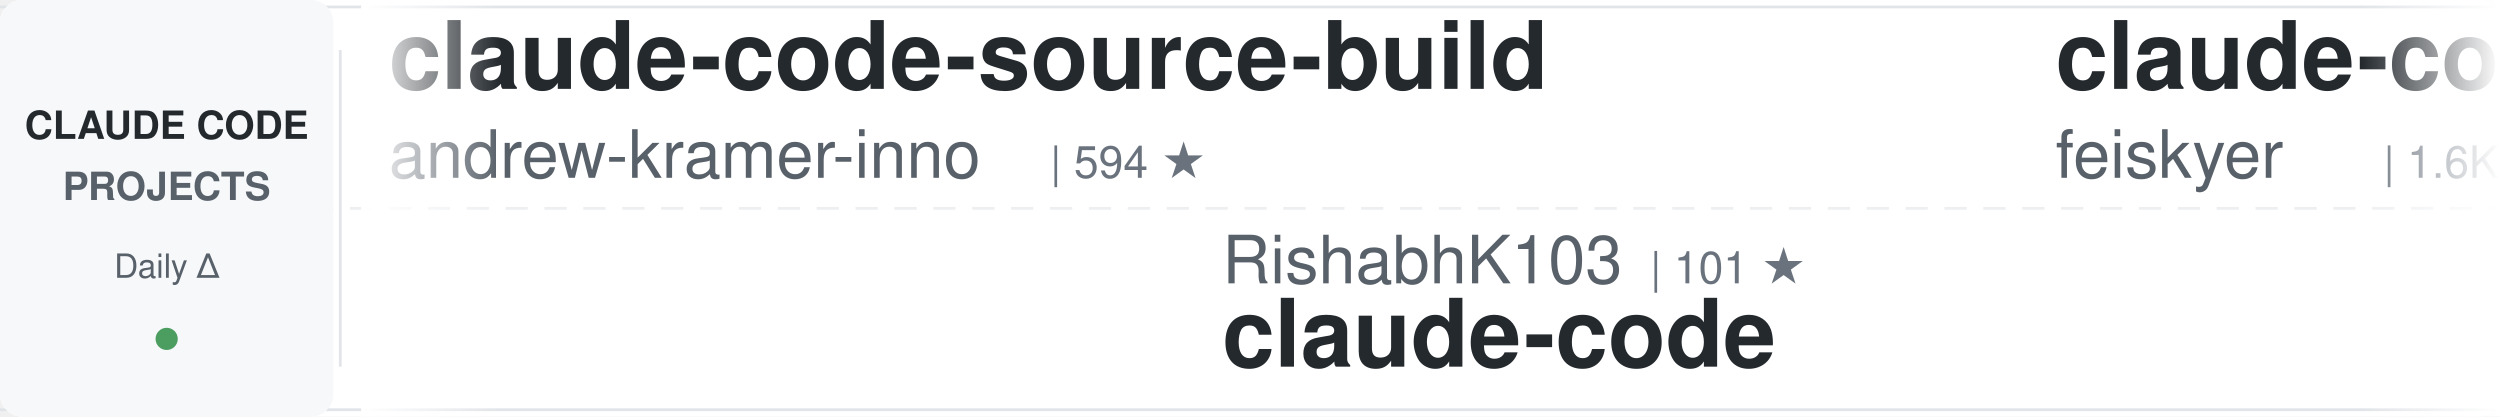
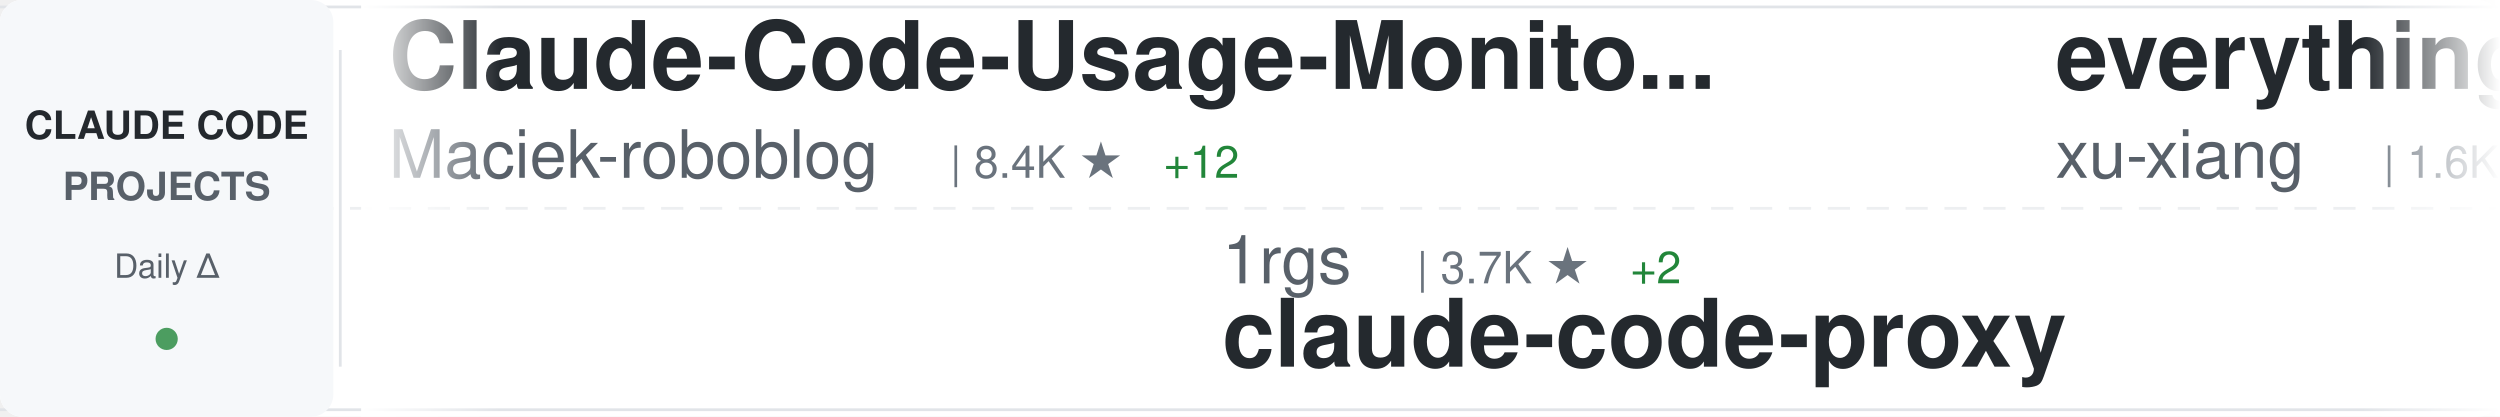
<svg xmlns="http://www.w3.org/2000/svg" width="900" height="150">
  <defs>
    <linearGradient id="awesomeLeftFade" x1="0%" y1="0%" x2="100%" y2="0%">
      <stop offset="0%" style="stop-color:#ffffff;stop-opacity:1" />
      <stop offset="100%" style="stop-color:#ffffff;stop-opacity:0" />
    </linearGradient>
    <linearGradient id="awesomeRightFade" x1="0%" y1="0%" x2="100%" y2="0%">
      <stop offset="0%" style="stop-color:#ffffff;stop-opacity:0" />
      <stop offset="100%" style="stop-color:#ffffff;stop-opacity:1" />
    </linearGradient>
  </defs>
  <rect width="900" height="150" fill="#ffffff" rx="8" />
  <rect x="0" y="2" width="900" height="1" fill="#e1e4e8" />
  <rect x="0" y="147" width="900" height="1" fill="#e1e4e8" />
  <line x1="0" y1="75" x2="900" y2="75" stroke="#e1e4e8" stroke-width="1" stroke-dasharray="8 6" opacity="0.6" />
  <rect x="0" y="0" width="120" height="150" fill="#f6f8fa" rx="8" />
  <text x="60" y="50" font-family="-apple-system, BlinkMacSystemFont, 'Segoe UI', Helvetica, Arial, sans-serif" font-size="14" font-weight="600" fill="#24292e" text-anchor="middle">CLAUDE CODE</text>
  <text x="60" y="72" font-family="-apple-system, BlinkMacSystemFont, 'Segoe UI', Helvetica, Arial, sans-serif" font-size="14" font-weight="600" fill="#586069" text-anchor="middle">PROJECTS</text>
  <text x="60" y="100" font-family="-apple-system, BlinkMacSystemFont, 'Segoe UI', Helvetica, Arial, sans-serif" font-size="12" font-weight="500" fill="#586069" text-anchor="middle">Daily Δ</text>
  <circle cx="60" cy="122" r="4" fill="#22863a" opacity="0.8" />
  <rect x="122" y="18" width="1" height="114" fill="#e1e4e8" />
  <clipPath id="awesomeTickerClip">
    <rect x="130" y="0" width="770" height="150" />
  </clipPath>
  <g clip-path="url(#awesomeTickerClip)">
    <g id="awesomeTickerItems">
      <animateTransform attributeName="transform" attributeType="XML" type="translate" from="0 0" to="-3000 0" dur="54s" repeatCount="indefinite" />
      <g transform="translate(0, 0)">
-         <text x="140" y="32" font-family="-apple-system, BlinkMacSystemFont, 'Segoe UI', Helvetica, Arial, sans-serif" font-size="34" font-weight="600" fill="#24292e">claude-code-source-build</text>
-         <text x="140" y="64" font-family="-apple-system, BlinkMacSystemFont, 'Segoe UI', Helvetica, Arial, sans-serif" font-size="24" font-weight="400" fill="#586069">andrew-kramer-inno</text>
-         <text x="378" y="64" font-family="-apple-system, BlinkMacSystemFont, 'Segoe UI', Helvetica, Arial, sans-serif" font-size="16" font-weight="500" fill="#6a737d">| 594 ★</text>
+         <text x="140" y="32" font-family="-apple-system, BlinkMacSystemFont, 'Segoe UI', Helvetica, Arial, sans-serif" font-size="34" font-weight="600" fill="#24292e">Claude-Code-Usage-Monito...</text>
+         <text x="140" y="64" font-family="-apple-system, BlinkMacSystemFont, 'Segoe UI', Helvetica, Arial, sans-serif" font-size="24" font-weight="400" fill="#586069">Maciek-roboblog</text>
+         <text x="342" y="64" font-family="-apple-system, BlinkMacSystemFont, 'Segoe UI', Helvetica, Arial, sans-serif" font-size="16" font-weight="500" fill="#6a737d">| 8.4K ★</text>
+         <text x="419" y="64" font-family="-apple-system, BlinkMacSystemFont, 'Segoe UI', Helvetica, Arial, sans-serif" font-size="16" font-weight="500" fill="#22863a"> +12</text>
      </g>
      <g transform="translate(300, 0)">
-         <text x="140" y="102" font-family="-apple-system, BlinkMacSystemFont, 'Segoe UI', Helvetica, Arial, sans-serif" font-size="24" font-weight="400" fill="#586069">RishabhK103</text>
-         <text x="294" y="102" font-family="-apple-system, BlinkMacSystemFont, 'Segoe UI', Helvetica, Arial, sans-serif" font-size="16" font-weight="500" fill="#6a737d">| 101 ★</text>
-         <text x="140" y="132" font-family="-apple-system, BlinkMacSystemFont, 'Segoe UI', Helvetica, Arial, sans-serif" font-size="34" font-weight="600" fill="#24292e">claude-code</text>
+         <text x="140" y="102" font-family="-apple-system, BlinkMacSystemFont, 'Segoe UI', Helvetica, Arial, sans-serif" font-size="24" font-weight="400" fill="#586069">1rgs</text>
+         <text x="210" y="102" font-family="-apple-system, BlinkMacSystemFont, 'Segoe UI', Helvetica, Arial, sans-serif" font-size="16" font-weight="500" fill="#6a737d">| 3.7K ★</text>
+         <text x="287" y="102" font-family="-apple-system, BlinkMacSystemFont, 'Segoe UI', Helvetica, Arial, sans-serif" font-size="16" font-weight="500" fill="#22863a"> +2</text>
+         <text x="140" y="132" font-family="-apple-system, BlinkMacSystemFont, 'Segoe UI', Helvetica, Arial, sans-serif" font-size="34" font-weight="600" fill="#24292e">claude-code-proxy</text>
      </g>
      <g transform="translate(600, 0)">
-         <text x="140" y="32" font-family="-apple-system, BlinkMacSystemFont, 'Segoe UI', Helvetica, Arial, sans-serif" font-size="34" font-weight="600" fill="#24292e">claude-code-settings</text>
-         <text x="140" y="64" font-family="-apple-system, BlinkMacSystemFont, 'Segoe UI', Helvetica, Arial, sans-serif" font-size="24" font-weight="400" fill="#586069">feiskyer</text>
+         <text x="140" y="32" font-family="-apple-system, BlinkMacSystemFont, 'Segoe UI', Helvetica, Arial, sans-serif" font-size="34" font-weight="600" fill="#24292e">everything-claude-code-z...</text>
+         <text x="140" y="64" font-family="-apple-system, BlinkMacSystemFont, 'Segoe UI', Helvetica, Arial, sans-serif" font-size="24" font-weight="400" fill="#586069">xu-xiang</text>
        <text x="258" y="64" font-family="-apple-system, BlinkMacSystemFont, 'Segoe UI', Helvetica, Arial, sans-serif" font-size="16" font-weight="500" fill="#6a737d">| 1.6K ★</text>
-         <text x="335" y="64" font-family="-apple-system, BlinkMacSystemFont, 'Segoe UI', Helvetica, Arial, sans-serif" font-size="16" font-weight="500" fill="#22863a"> +5</text>
+         <text x="335" y="64" font-family="-apple-system, BlinkMacSystemFont, 'Segoe UI', Helvetica, Arial, sans-serif" font-size="16" font-weight="500" fill="#22863a"> +14</text>
      </g>
      <g transform="translate(900, 0)">
+         <text x="140" y="102" font-family="-apple-system, BlinkMacSystemFont, 'Segoe UI', Helvetica, Arial, sans-serif" font-size="24" font-weight="400" fill="#586069">Yuyz0112</text>
+         <text x="258" y="102" font-family="-apple-system, BlinkMacSystemFont, 'Segoe UI', Helvetica, Arial, sans-serif" font-size="16" font-weight="500" fill="#6a737d">| 2.4K ★</text>
+         <text x="140" y="132" font-family="-apple-system, BlinkMacSystemFont, 'Segoe UI', Helvetica, Arial, sans-serif" font-size="34" font-weight="600" fill="#24292e">claude-code-reverse</text>
+       </g>
+       <g transform="translate(1200, 0)">
+         <text x="140" y="32" font-family="-apple-system, BlinkMacSystemFont, 'Segoe UI', Helvetica, Arial, sans-serif" font-size="34" font-weight="600" fill="#24292e">CLIProxyAPI</text>
+         <text x="140" y="64" font-family="-apple-system, BlinkMacSystemFont, 'Segoe UI', Helvetica, Arial, sans-serif" font-size="24" font-weight="400" fill="#586069">router-for-me</text>
+         <text x="318" y="64" font-family="-apple-system, BlinkMacSystemFont, 'Segoe UI', Helvetica, Arial, sans-serif" font-size="16" font-weight="500" fill="#6a737d">| 39.6K ★</text>
+         <text x="404" y="64" font-family="-apple-system, BlinkMacSystemFont, 'Segoe UI', Helvetica, Arial, sans-serif" font-size="16" font-weight="500" fill="#22863a"> +114</text>
+       </g>
+       <g transform="translate(1500, 0)">
+         <text x="140" y="102" font-family="-apple-system, BlinkMacSystemFont, 'Segoe UI', Helvetica, Arial, sans-serif" font-size="24" font-weight="400" fill="#586069">ykdojo</text>
+         <text x="234" y="102" font-family="-apple-system, BlinkMacSystemFont, 'Segoe UI', Helvetica, Arial, sans-serif" font-size="16" font-weight="500" fill="#6a737d">| 9.1K ★</text>
+         <text x="311" y="102" font-family="-apple-system, BlinkMacSystemFont, 'Segoe UI', Helvetica, Arial, sans-serif" font-size="16" font-weight="500" fill="#22863a"> +37</text>
+         <text x="140" y="132" font-family="-apple-system, BlinkMacSystemFont, 'Segoe UI', Helvetica, Arial, sans-serif" font-size="34" font-weight="600" fill="#24292e">claude-code-tips</text>
+       </g>
+       <g transform="translate(1800, 0)">
+         <text x="140" y="32" font-family="-apple-system, BlinkMacSystemFont, 'Segoe UI', Helvetica, Arial, sans-serif" font-size="34" font-weight="600" fill="#24292e">claude-code</text>
+         <text x="140" y="64" font-family="-apple-system, BlinkMacSystemFont, 'Segoe UI', Helvetica, Arial, sans-serif" font-size="24" font-weight="400" fill="#586069">lowcortisolprogrammer</text>
+         <text x="414" y="64" font-family="-apple-system, BlinkMacSystemFont, 'Segoe UI', Helvetica, Arial, sans-serif" font-size="16" font-weight="500" fill="#6a737d">| 171 ★</text>
+       </g>
+       <g transform="translate(2100, 0)">
+         <text x="140" y="102" font-family="-apple-system, BlinkMacSystemFont, 'Segoe UI', Helvetica, Arial, sans-serif" font-size="24" font-weight="400" fill="#586069">guanshan</text>
+         <text x="258" y="102" font-family="-apple-system, BlinkMacSystemFont, 'Segoe UI', Helvetica, Arial, sans-serif" font-size="16" font-weight="500" fill="#6a737d">| 61 ★</text>
+         <text x="140" y="132" font-family="-apple-system, BlinkMacSystemFont, 'Segoe UI', Helvetica, Arial, sans-serif" font-size="34" font-weight="600" fill="#24292e">ClaudeCode</text>
+       </g>
+       <g transform="translate(2400, 0)">
+         <text x="140" y="32" font-family="-apple-system, BlinkMacSystemFont, 'Segoe UI', Helvetica, Arial, sans-serif" font-size="34" font-weight="600" fill="#24292e">claude-code-ultimate-gui...</text>
+         <text x="140" y="64" font-family="-apple-system, BlinkMacSystemFont, 'Segoe UI', Helvetica, Arial, sans-serif" font-size="24" font-weight="400" fill="#586069">FlorianBruniaux</text>
+         <text x="342" y="64" font-family="-apple-system, BlinkMacSystemFont, 'Segoe UI', Helvetica, Arial, sans-serif" font-size="16" font-weight="500" fill="#6a737d">| 5.4K ★</text>
+         <text x="419" y="64" font-family="-apple-system, BlinkMacSystemFont, 'Segoe UI', Helvetica, Arial, sans-serif" font-size="16" font-weight="500" fill="#22863a"> +10</text>
+       </g>
+       <g transform="translate(2700, 0)">
        <text x="140" y="102" font-family="-apple-system, BlinkMacSystemFont, 'Segoe UI', Helvetica, Arial, sans-serif" font-size="24" font-weight="400" fill="#586069">huangjia2019</text>
-         <text x="306" y="102" font-family="-apple-system, BlinkMacSystemFont, 'Segoe UI', Helvetica, Arial, sans-serif" font-size="16" font-weight="500" fill="#6a737d">| 956 ★</text>
-         <text x="374" y="102" font-family="-apple-system, BlinkMacSystemFont, 'Segoe UI', Helvetica, Arial, sans-serif" font-size="16" font-weight="500" fill="#22863a"> +5</text>
+         <text x="306" y="102" font-family="-apple-system, BlinkMacSystemFont, 'Segoe UI', Helvetica, Arial, sans-serif" font-size="16" font-weight="500" fill="#6a737d">| 957 ★</text>
+         <text x="374" y="102" font-family="-apple-system, BlinkMacSystemFont, 'Segoe UI', Helvetica, Arial, sans-serif" font-size="16" font-weight="500" fill="#22863a"> +1</text>
        <text x="140" y="132" font-family="-apple-system, BlinkMacSystemFont, 'Segoe UI', Helvetica, Arial, sans-serif" font-size="34" font-weight="600" fill="#24292e">claude-code-engineering</text>
      </g>
-       <g transform="translate(1200, 0)">
-         <text x="140" y="32" font-family="-apple-system, BlinkMacSystemFont, 'Segoe UI', Helvetica, Arial, sans-serif" font-size="34" font-weight="600" fill="#24292e">pi-vs-claude-code</text>
-         <text x="140" y="64" font-family="-apple-system, BlinkMacSystemFont, 'Segoe UI', Helvetica, Arial, sans-serif" font-size="24" font-weight="400" fill="#586069">disler</text>
-         <text x="234" y="64" font-family="-apple-system, BlinkMacSystemFont, 'Segoe UI', Helvetica, Arial, sans-serif" font-size="16" font-weight="500" fill="#6a737d">| 1.5K ★</text>
-         <text x="311" y="64" font-family="-apple-system, BlinkMacSystemFont, 'Segoe UI', Helvetica, Arial, sans-serif" font-size="16" font-weight="500" fill="#22863a"> +2</text>
-       </g>
-       <g transform="translate(1500, 0)">
-         <text x="140" y="102" font-family="-apple-system, BlinkMacSystemFont, 'Segoe UI', Helvetica, Arial, sans-serif" font-size="24" font-weight="400" fill="#586069">anthropics</text>
-         <text x="282" y="102" font-family="-apple-system, BlinkMacSystemFont, 'Segoe UI', Helvetica, Arial, sans-serif" font-size="16" font-weight="500" fill="#6a737d">| 159.5K ★</text>
-         <text x="377" y="102" font-family="-apple-system, BlinkMacSystemFont, 'Segoe UI', Helvetica, Arial, sans-serif" font-size="16" font-weight="500" fill="#22863a"> +320</text>
-         <text x="140" y="132" font-family="-apple-system, BlinkMacSystemFont, 'Segoe UI', Helvetica, Arial, sans-serif" font-size="34" font-weight="600" fill="#24292e">skills</text>
-       </g>
-       <g transform="translate(1800, 0)">
-         <text x="140" y="32" font-family="-apple-system, BlinkMacSystemFont, 'Segoe UI', Helvetica, Arial, sans-serif" font-size="34" font-weight="600" fill="#24292e">claude-code-source-code-...</text>
-         <text x="140" y="64" font-family="-apple-system, BlinkMacSystemFont, 'Segoe UI', Helvetica, Arial, sans-serif" font-size="24" font-weight="400" fill="#586069">ghuntley</text>
-         <text x="258" y="64" font-family="-apple-system, BlinkMacSystemFont, 'Segoe UI', Helvetica, Arial, sans-serif" font-size="16" font-weight="500" fill="#6a737d">| 986 ★</text>
-       </g>
-       <g transform="translate(2100, 0)">
-         <text x="140" y="102" font-family="-apple-system, BlinkMacSystemFont, 'Segoe UI', Helvetica, Arial, sans-serif" font-size="24" font-weight="400" fill="#586069">lorryjovens-hub</text>
-         <text x="342" y="102" font-family="-apple-system, BlinkMacSystemFont, 'Segoe UI', Helvetica, Arial, sans-serif" font-size="16" font-weight="500" fill="#6a737d">| 1.7K ★</text>
-         <text x="419" y="102" font-family="-apple-system, BlinkMacSystemFont, 'Segoe UI', Helvetica, Arial, sans-serif" font-size="16" font-weight="500" fill="#22863a"> +1</text>
-         <text x="140" y="132" font-family="-apple-system, BlinkMacSystemFont, 'Segoe UI', Helvetica, Arial, sans-serif" font-size="34" font-weight="600" fill="#24292e">claude-code-rust</text>
-       </g>
-       <g transform="translate(2400, 0)">
-         <text x="140" y="32" font-family="-apple-system, BlinkMacSystemFont, 'Segoe UI', Helvetica, Arial, sans-serif" font-size="34" font-weight="600" fill="#24292e">awesome-claude-code</text>
-         <text x="140" y="64" font-family="-apple-system, BlinkMacSystemFont, 'Segoe UI', Helvetica, Arial, sans-serif" font-size="24" font-weight="400" fill="#586069">jqueryscript</text>
-         <text x="306" y="64" font-family="-apple-system, BlinkMacSystemFont, 'Segoe UI', Helvetica, Arial, sans-serif" font-size="16" font-weight="500" fill="#6a737d">| 458 ★</text>
-       </g>
-       <g transform="translate(2700, 0)">
-         <text x="140" y="102" font-family="-apple-system, BlinkMacSystemFont, 'Segoe UI', Helvetica, Arial, sans-serif" font-size="24" font-weight="400" fill="#586069">ding113</text>
-         <text x="246" y="102" font-family="-apple-system, BlinkMacSystemFont, 'Segoe UI', Helvetica, Arial, sans-serif" font-size="16" font-weight="500" fill="#6a737d">| 3.2K ★</text>
-         <text x="323" y="102" font-family="-apple-system, BlinkMacSystemFont, 'Segoe UI', Helvetica, Arial, sans-serif" font-size="16" font-weight="500" fill="#22863a"> +7</text>
-         <text x="140" y="132" font-family="-apple-system, BlinkMacSystemFont, 'Segoe UI', Helvetica, Arial, sans-serif" font-size="34" font-weight="600" fill="#24292e">claude-code-hub</text>
-       </g>
      <g transform="translate(3000, 0)">
-         <text x="140" y="32" font-family="-apple-system, BlinkMacSystemFont, 'Segoe UI', Helvetica, Arial, sans-serif" font-size="34" font-weight="600" fill="#24292e">claude-code-source-build</text>
-         <text x="140" y="64" font-family="-apple-system, BlinkMacSystemFont, 'Segoe UI', Helvetica, Arial, sans-serif" font-size="24" font-weight="400" fill="#586069">andrew-kramer-inno</text>
-         <text x="378" y="64" font-family="-apple-system, BlinkMacSystemFont, 'Segoe UI', Helvetica, Arial, sans-serif" font-size="16" font-weight="500" fill="#6a737d">| 594 ★</text>
+         <text x="140" y="32" font-family="-apple-system, BlinkMacSystemFont, 'Segoe UI', Helvetica, Arial, sans-serif" font-size="34" font-weight="600" fill="#24292e">Claude-Code-Usage-Monito...</text>
+         <text x="140" y="64" font-family="-apple-system, BlinkMacSystemFont, 'Segoe UI', Helvetica, Arial, sans-serif" font-size="24" font-weight="400" fill="#586069">Maciek-roboblog</text>
+         <text x="342" y="64" font-family="-apple-system, BlinkMacSystemFont, 'Segoe UI', Helvetica, Arial, sans-serif" font-size="16" font-weight="500" fill="#6a737d">| 8.4K ★</text>
+         <text x="419" y="64" font-family="-apple-system, BlinkMacSystemFont, 'Segoe UI', Helvetica, Arial, sans-serif" font-size="16" font-weight="500" fill="#22863a"> +12</text>
      </g>
      <g transform="translate(3300, 0)">
-         <text x="140" y="102" font-family="-apple-system, BlinkMacSystemFont, 'Segoe UI', Helvetica, Arial, sans-serif" font-size="24" font-weight="400" fill="#586069">RishabhK103</text>
-         <text x="294" y="102" font-family="-apple-system, BlinkMacSystemFont, 'Segoe UI', Helvetica, Arial, sans-serif" font-size="16" font-weight="500" fill="#6a737d">| 101 ★</text>
-         <text x="140" y="132" font-family="-apple-system, BlinkMacSystemFont, 'Segoe UI', Helvetica, Arial, sans-serif" font-size="34" font-weight="600" fill="#24292e">claude-code</text>
+         <text x="140" y="102" font-family="-apple-system, BlinkMacSystemFont, 'Segoe UI', Helvetica, Arial, sans-serif" font-size="24" font-weight="400" fill="#586069">1rgs</text>
+         <text x="210" y="102" font-family="-apple-system, BlinkMacSystemFont, 'Segoe UI', Helvetica, Arial, sans-serif" font-size="16" font-weight="500" fill="#6a737d">| 3.7K ★</text>
+         <text x="287" y="102" font-family="-apple-system, BlinkMacSystemFont, 'Segoe UI', Helvetica, Arial, sans-serif" font-size="16" font-weight="500" fill="#22863a"> +2</text>
+         <text x="140" y="132" font-family="-apple-system, BlinkMacSystemFont, 'Segoe UI', Helvetica, Arial, sans-serif" font-size="34" font-weight="600" fill="#24292e">claude-code-proxy</text>
      </g>
      <g transform="translate(3600, 0)">
-         <text x="140" y="32" font-family="-apple-system, BlinkMacSystemFont, 'Segoe UI', Helvetica, Arial, sans-serif" font-size="34" font-weight="600" fill="#24292e">claude-code-settings</text>
-         <text x="140" y="64" font-family="-apple-system, BlinkMacSystemFont, 'Segoe UI', Helvetica, Arial, sans-serif" font-size="24" font-weight="400" fill="#586069">feiskyer</text>
+         <text x="140" y="32" font-family="-apple-system, BlinkMacSystemFont, 'Segoe UI', Helvetica, Arial, sans-serif" font-size="34" font-weight="600" fill="#24292e">everything-claude-code-z...</text>
+         <text x="140" y="64" font-family="-apple-system, BlinkMacSystemFont, 'Segoe UI', Helvetica, Arial, sans-serif" font-size="24" font-weight="400" fill="#586069">xu-xiang</text>
        <text x="258" y="64" font-family="-apple-system, BlinkMacSystemFont, 'Segoe UI', Helvetica, Arial, sans-serif" font-size="16" font-weight="500" fill="#6a737d">| 1.6K ★</text>
-         <text x="335" y="64" font-family="-apple-system, BlinkMacSystemFont, 'Segoe UI', Helvetica, Arial, sans-serif" font-size="16" font-weight="500" fill="#22863a"> +5</text>
+         <text x="335" y="64" font-family="-apple-system, BlinkMacSystemFont, 'Segoe UI', Helvetica, Arial, sans-serif" font-size="16" font-weight="500" fill="#22863a"> +14</text>
      </g>
      <g transform="translate(3900, 0)">
-         <text x="140" y="102" font-family="-apple-system, BlinkMacSystemFont, 'Segoe UI', Helvetica, Arial, sans-serif" font-size="24" font-weight="400" fill="#586069">huangjia2019</text>
-         <text x="306" y="102" font-family="-apple-system, BlinkMacSystemFont, 'Segoe UI', Helvetica, Arial, sans-serif" font-size="16" font-weight="500" fill="#6a737d">| 956 ★</text>
-         <text x="374" y="102" font-family="-apple-system, BlinkMacSystemFont, 'Segoe UI', Helvetica, Arial, sans-serif" font-size="16" font-weight="500" fill="#22863a"> +5</text>
-         <text x="140" y="132" font-family="-apple-system, BlinkMacSystemFont, 'Segoe UI', Helvetica, Arial, sans-serif" font-size="34" font-weight="600" fill="#24292e">claude-code-engineering</text>
+         <text x="140" y="102" font-family="-apple-system, BlinkMacSystemFont, 'Segoe UI', Helvetica, Arial, sans-serif" font-size="24" font-weight="400" fill="#586069">Yuyz0112</text>
+         <text x="258" y="102" font-family="-apple-system, BlinkMacSystemFont, 'Segoe UI', Helvetica, Arial, sans-serif" font-size="16" font-weight="500" fill="#6a737d">| 2.4K ★</text>
+         <text x="140" y="132" font-family="-apple-system, BlinkMacSystemFont, 'Segoe UI', Helvetica, Arial, sans-serif" font-size="34" font-weight="600" fill="#24292e">claude-code-reverse</text>
      </g>
    </g>
  </g>
  <rect x="130" y="0" width="50" height="150" fill="url(#awesomeLeftFade)" />
  <rect x="850" y="0" width="50" height="150" fill="url(#awesomeRightFade)" />
</svg>
